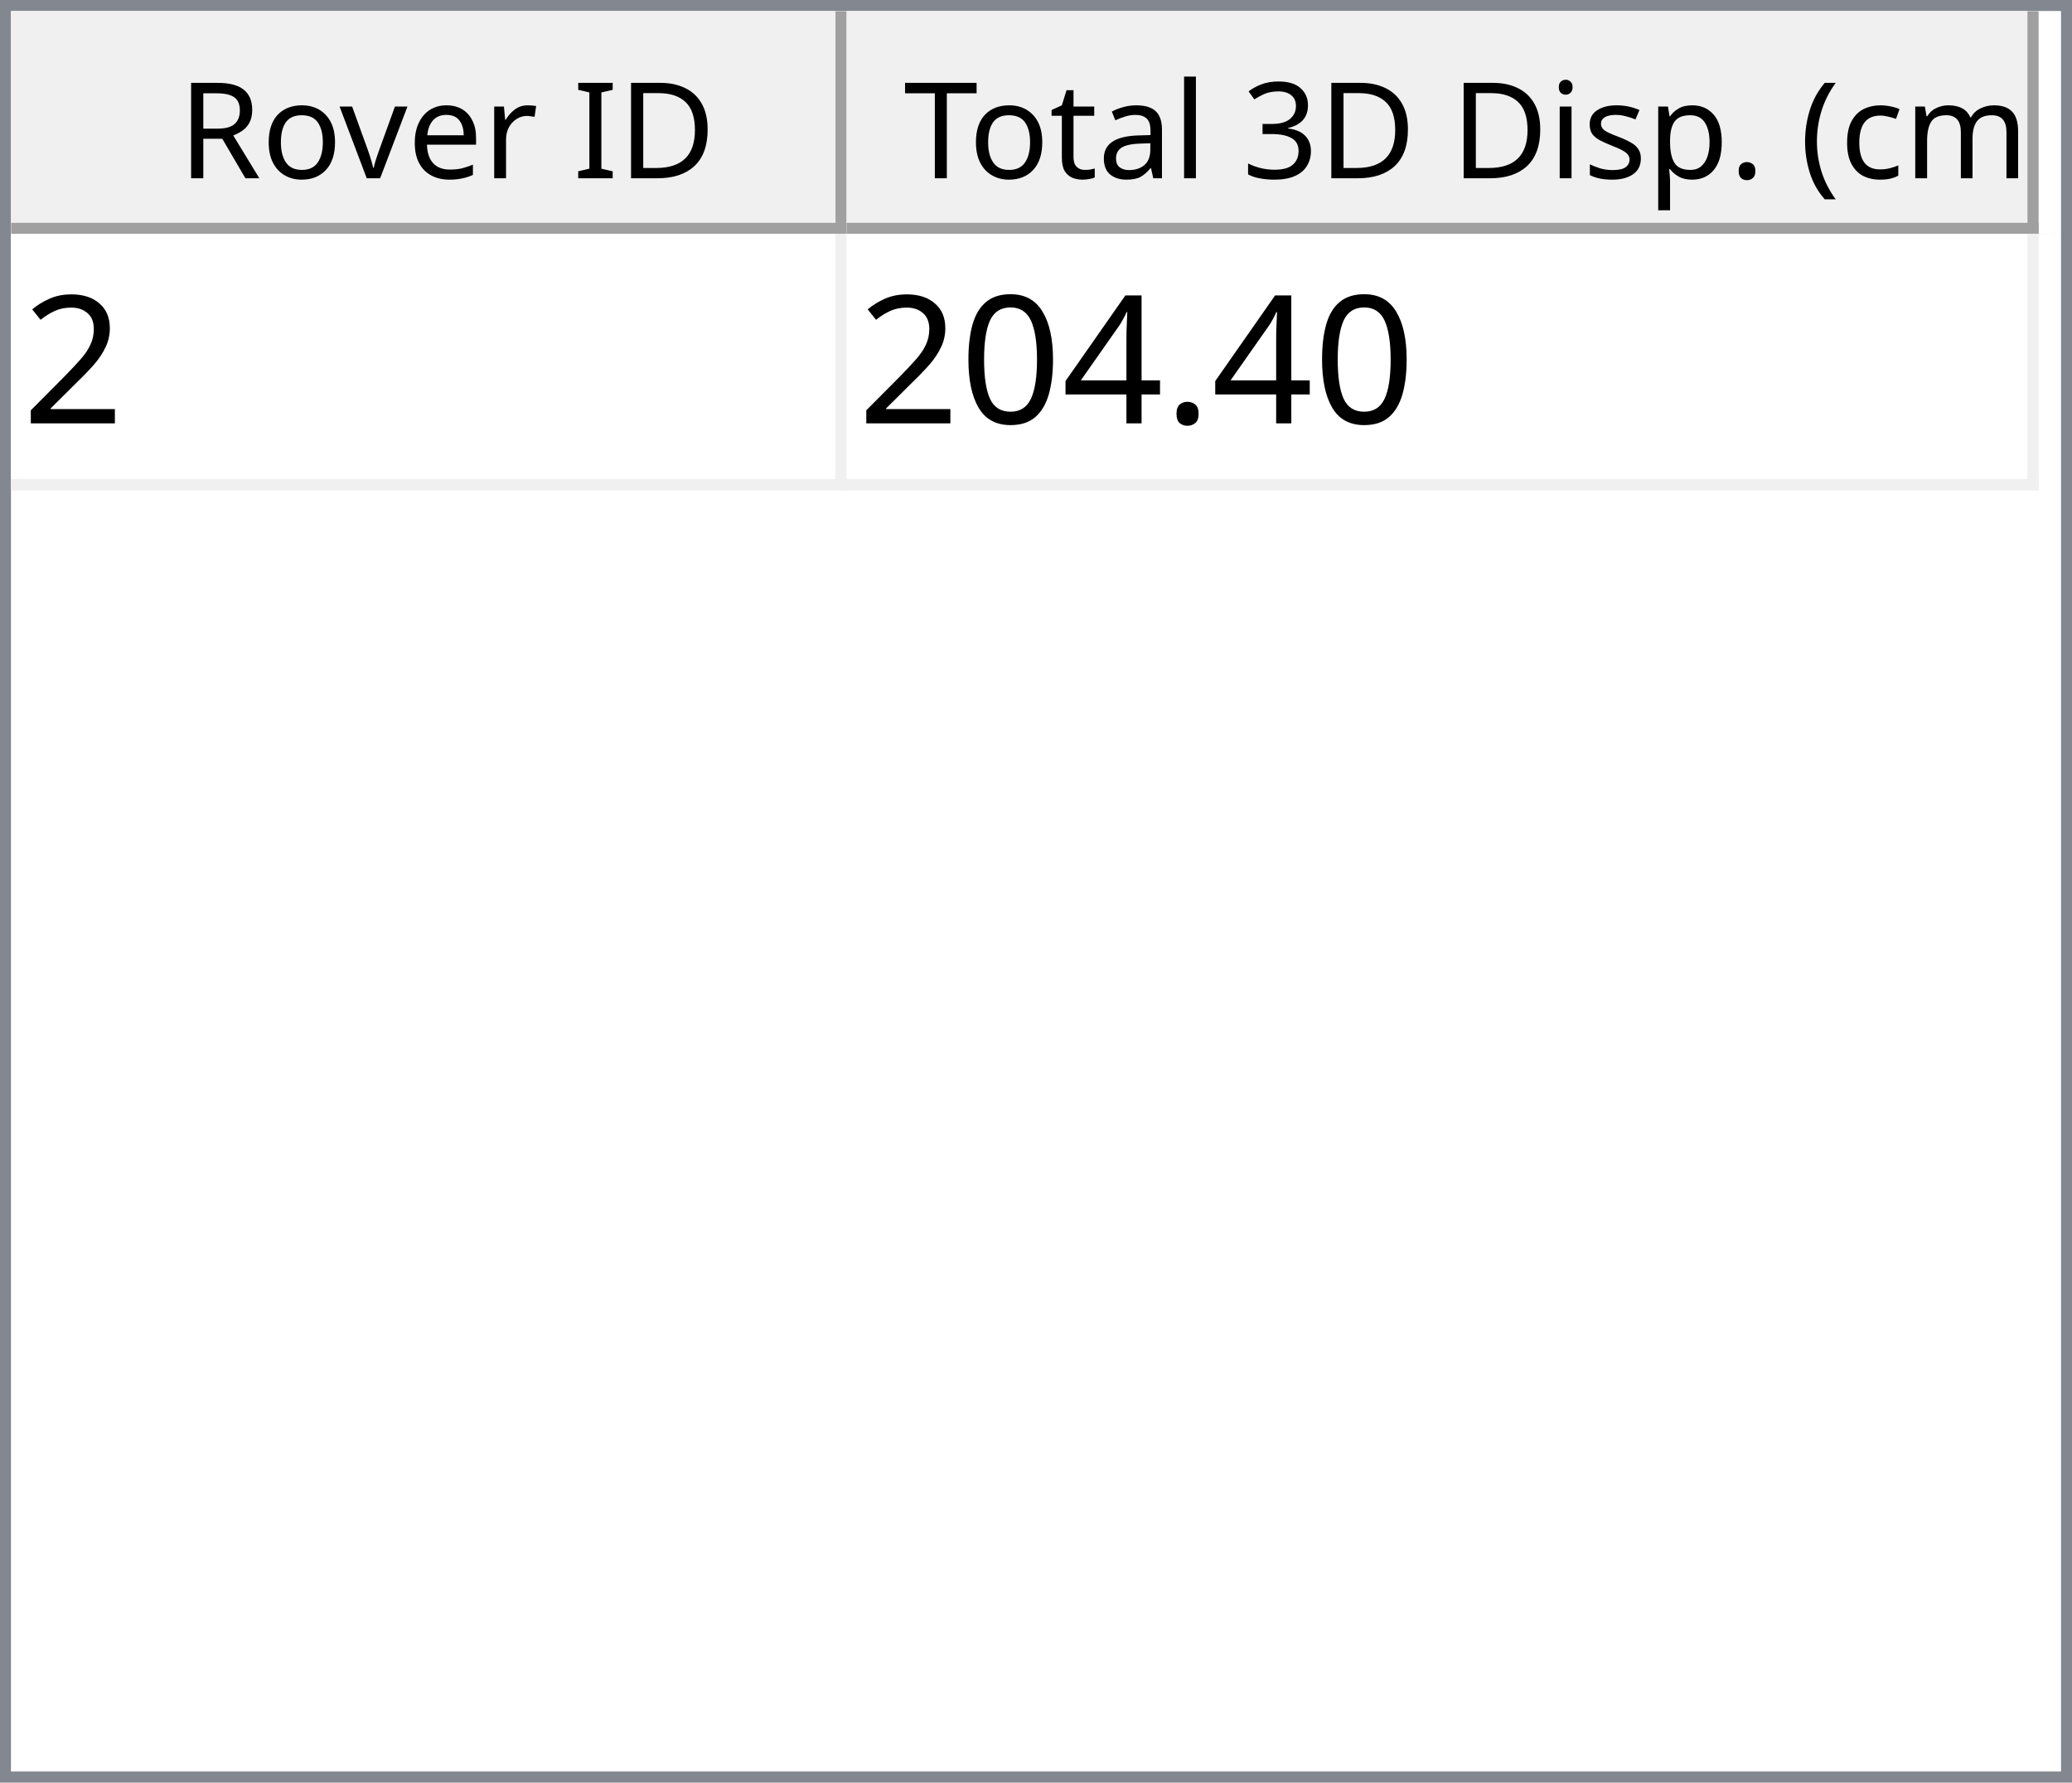
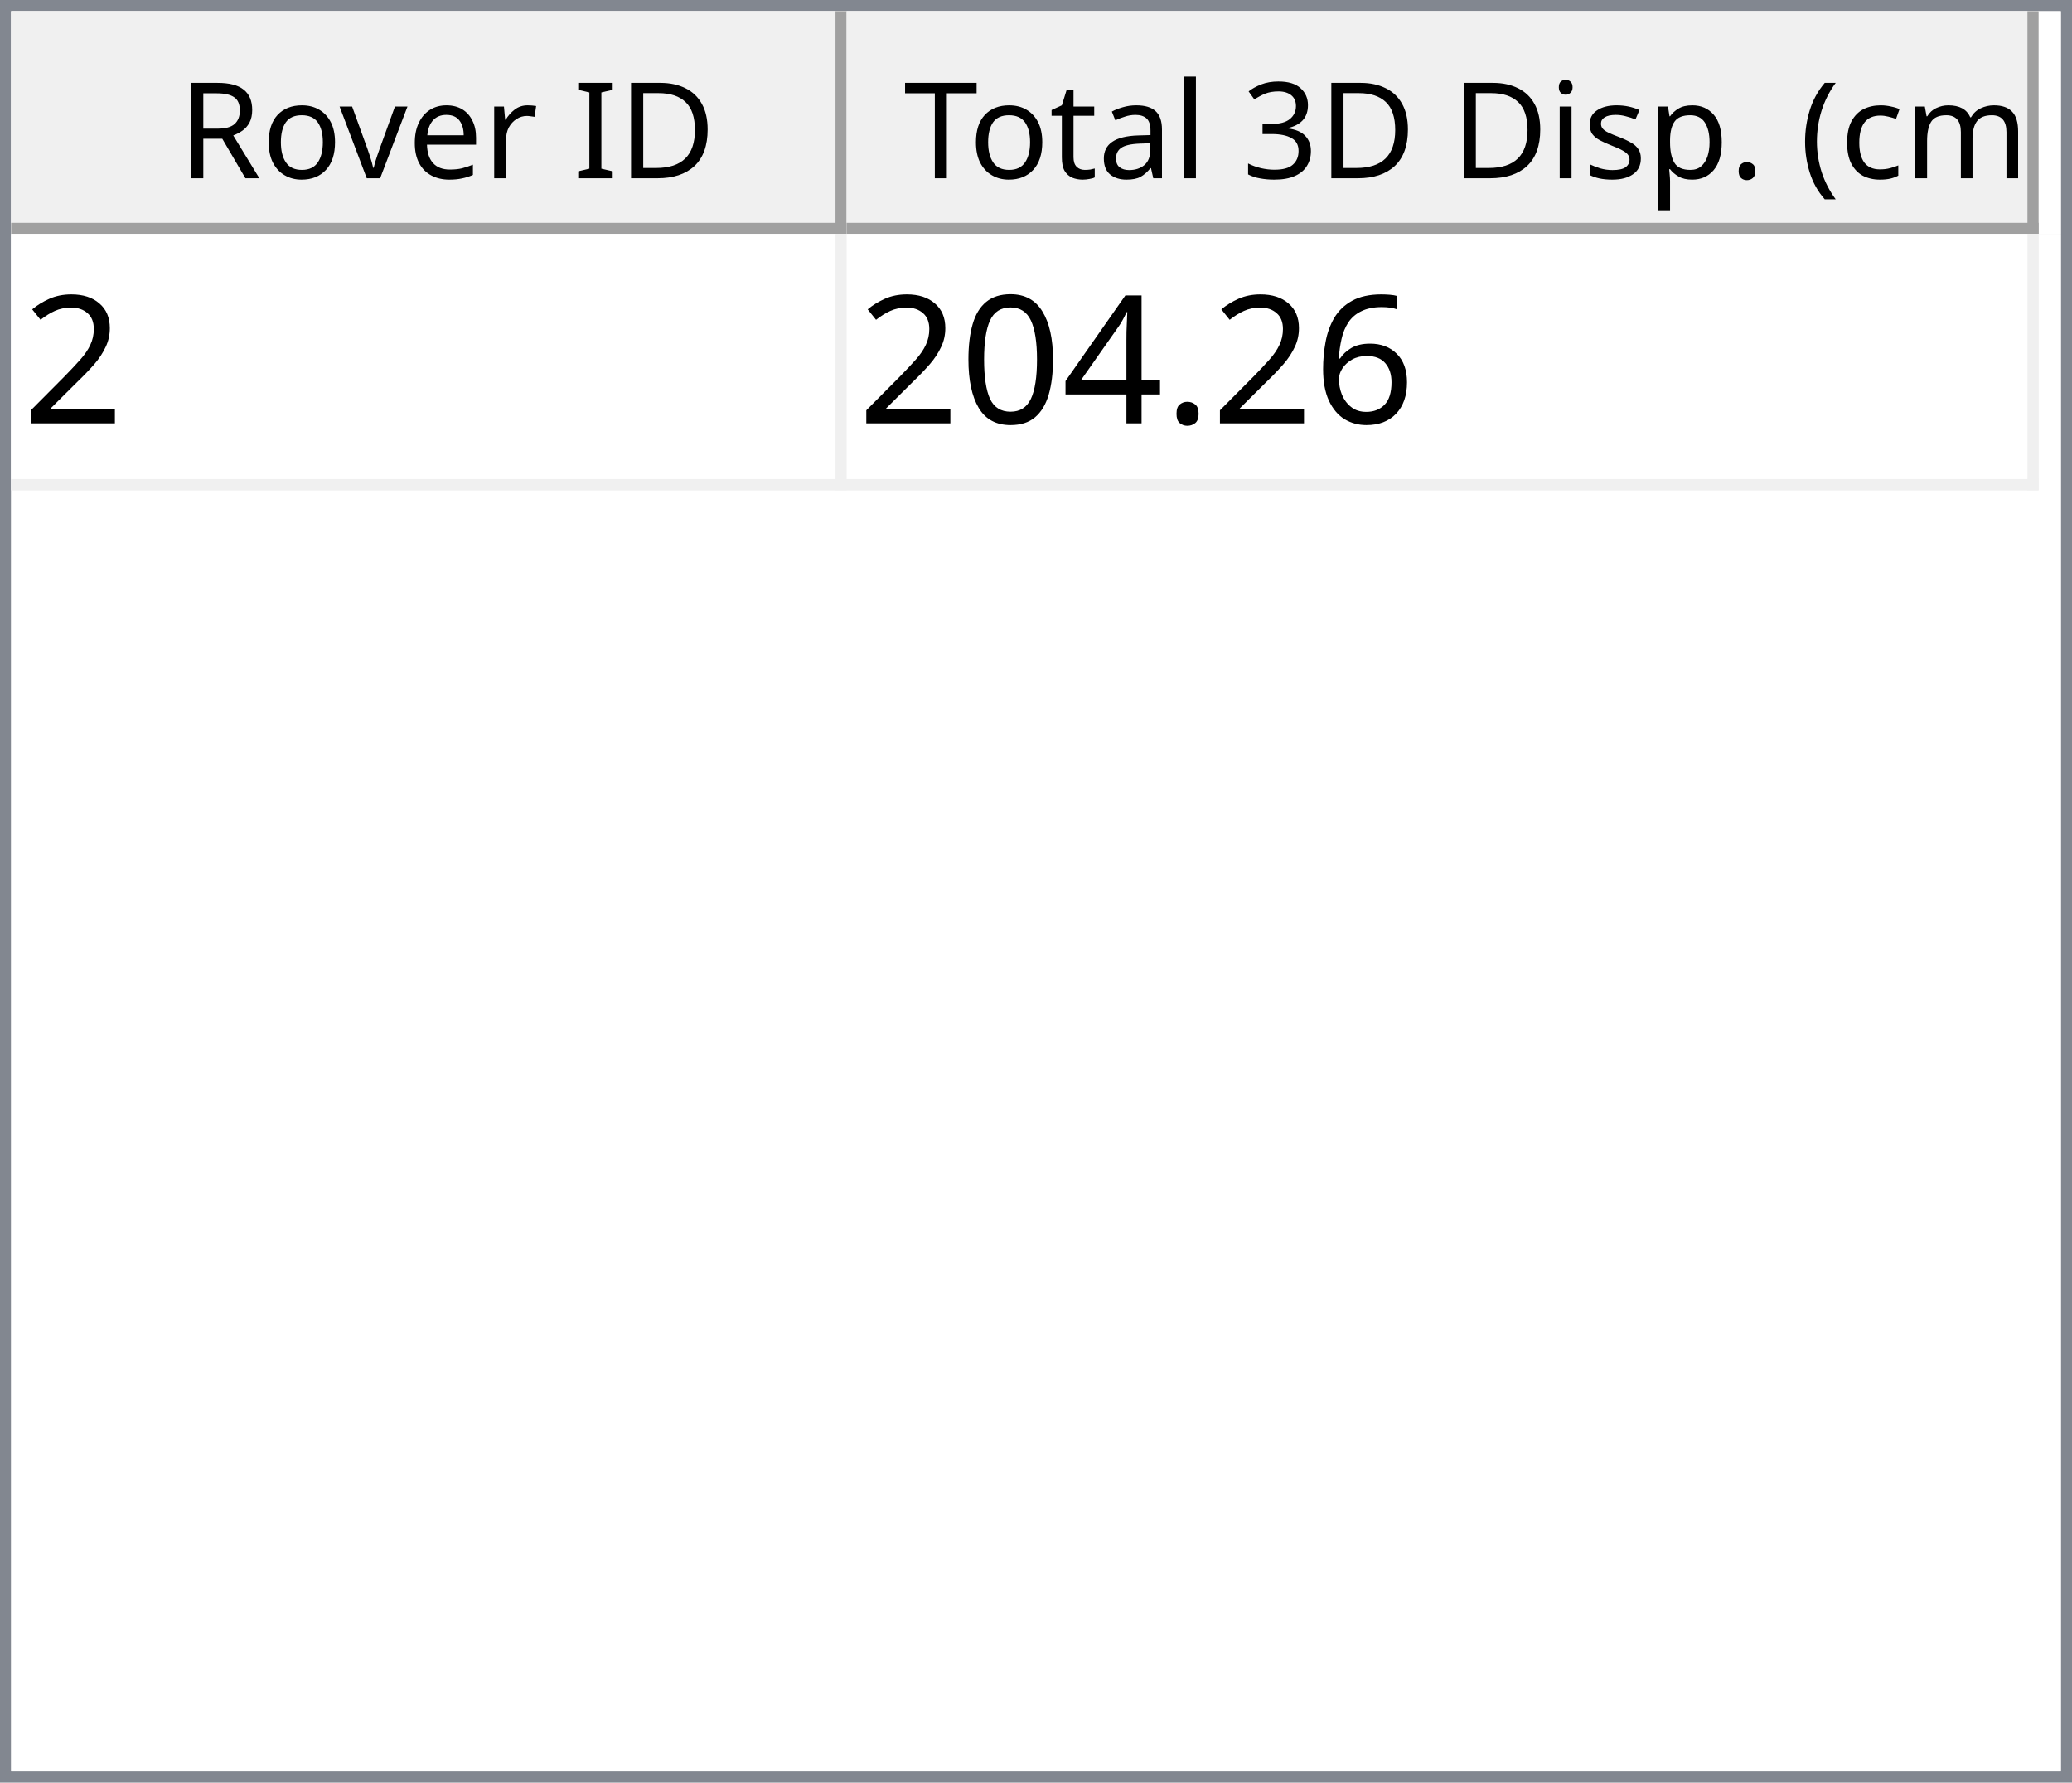
<svg xmlns="http://www.w3.org/2000/svg" style="fill-opacity:1; color-rendering:auto; color-interpolation:auto; text-rendering:auto; stroke:black; stroke-linecap:square; stroke-miterlimit:10; shape-rendering:auto; stroke-opacity:1; fill:black; stroke-dasharray:none; font-weight:normal; stroke-width:1; font-family:'Dialog'; font-style:normal; stroke-linejoin:miter; font-size:12px; stroke-dashoffset:0; image-rendering:auto;" width="186" height="160">
  <defs id="genericDefs" />
  <g>
    <defs id="defs1">
      <clipPath clipPathUnits="userSpaceOnUse" id="clipPath1">
        <path d="M0 0 L186 0 L186 160 L0 160 L0 0 Z" />
      </clipPath>
      <clipPath clipPathUnits="userSpaceOnUse" id="clipPath2">
        <path d="M0 0 L0 160 L186 160 L186 0 Z" />
      </clipPath>
      <clipPath clipPathUnits="userSpaceOnUse" id="clipPath3">
        <path d="M0 0 L0 20 L184 20 L184 0 Z" />
      </clipPath>
      <clipPath clipPathUnits="userSpaceOnUse" id="clipPath4">
        <path d="M0 0 L0 20 L75 20 L75 0 Z" />
      </clipPath>
      <clipPath clipPathUnits="userSpaceOnUse" id="clipPath5">
        <path d="M1 1 L1 19 L74 19 L74 1 Z" />
      </clipPath>
      <clipPath clipPathUnits="userSpaceOnUse" id="clipPath6">
        <path d="M0 0 L0 18 L73 18 L73 0 Z" />
      </clipPath>
      <clipPath clipPathUnits="userSpaceOnUse" id="clipPath7">
        <path d="M-0.5 -0.5 L-0.5 19.5 L74.5 19.5 L74.5 -0.5 Z" />
      </clipPath>
      <clipPath clipPathUnits="userSpaceOnUse" id="clipPath8">
        <path d="M0 0 L0 20 L107 20 L107 0 Z" />
      </clipPath>
      <clipPath clipPathUnits="userSpaceOnUse" id="clipPath9">
        <path d="M1 1 L1 19 L106 19 L106 1 Z" />
      </clipPath>
      <clipPath clipPathUnits="userSpaceOnUse" id="clipPath10">
        <path d="M0 0 L0 18 L105 18 L105 0 Z" />
      </clipPath>
      <clipPath clipPathUnits="userSpaceOnUse" id="clipPath11">
        <path d="M-0.5 -0.5 L-0.5 19.5 L106.5 19.5 L106.5 -0.5 Z" />
      </clipPath>
      <clipPath clipPathUnits="userSpaceOnUse" id="clipPath12">
        <path d="M0 0 L0 138 L184 138 L184 0 Z" />
      </clipPath>
      <clipPath clipPathUnits="userSpaceOnUse" id="clipPath13">
        <path d="M0 0 L0 23 L182 23 L182 0 Z" />
      </clipPath>
      <clipPath clipPathUnits="userSpaceOnUse" id="clipPath14">
        <path d="M-0.5 -0.5 L-0.5 22.5 L181.5 22.5 L181.5 -0.5 Z" />
      </clipPath>
      <clipPath clipPathUnits="userSpaceOnUse" id="clipPath15">
        <path d="M0 0 L0 22 L74 22 L74 0 Z" />
      </clipPath>
      <clipPath clipPathUnits="userSpaceOnUse" id="clipPath16">
        <path d="M0 0 L0 22 L106 22 L106 0 Z" />
      </clipPath>
      <font horiz-adv-x="64.551" id="font1">
        <font-face ascent="107.91" descent="25.098" units-per-em="100" style="font-style:normal; font-family:Segoe UI; font-weight:normal;" />
        <missing-glyph horiz-adv-x="64.551" d="M8.109 0 L8.109 68.266 L56.453 68.266 L56.453 0 L8.109 0 ZM15.328 7.234 L49.219 7.234 L49.219 61.031 L15.328 61.031 L15.328 7.234 Z" />
        <glyph unicode="D" horiz-adv-x="70.117" d="M9.188 0 L9.188 70.016 L28.516 70.016 Q65.531 70.016 65.531 35.891 Q65.531 19.672 55.25 9.836 Q44.969 0 27.734 0 L9.188 0 ZM17.391 62.594 L17.391 7.422 L27.828 7.422 Q41.609 7.422 49.273 14.797 Q56.938 22.172 56.938 35.688 Q56.938 62.594 28.328 62.594 L17.391 62.594 Z" />
        <glyph unicode="I" horiz-adv-x="26.611" d="M17.391 0 L9.188 0 L9.188 70.016 L17.391 70.016 L17.391 0 Z" />
        <glyph unicode=" " horiz-adv-x="27.393" d="" />
        <glyph unicode="r" horiz-adv-x="34.766" d="M34.188 41.891 Q32.078 43.5 28.125 43.5 Q23 43.5 19.555 38.672 Q16.109 33.844 16.109 25.484 L16.109 0 L8.109 0 L8.109 50 L16.109 50 L16.109 39.703 L16.312 39.703 Q18.016 44.969 21.531 47.922 Q25.047 50.875 29.391 50.875 Q32.516 50.875 34.188 50.203 L34.188 41.891 Z" />
        <glyph unicode="e" horiz-adv-x="52.295" d="M48.297 23 L12.984 23 Q13.188 14.656 17.484 10.109 Q21.781 5.562 29.297 5.562 Q37.75 5.562 44.828 11.141 L44.828 3.609 Q38.234 -1.172 27.391 -1.172 Q16.797 -1.172 10.742 5.641 Q4.688 12.453 4.688 24.812 Q4.688 36.469 11.305 43.82 Q17.922 51.172 27.734 51.172 Q37.547 51.172 42.922 44.828 Q48.297 38.484 48.297 27.203 L48.297 23 ZM40.094 29.781 Q40.047 36.719 36.75 40.578 Q33.453 44.438 27.594 44.438 Q21.922 44.438 17.969 40.383 Q14.016 36.328 13.094 29.781 L40.094 29.781 Z" />
        <glyph unicode="v" horiz-adv-x="47.9" d="M47.406 50 L27.484 0 L19.625 0 L0.688 50 L9.469 50 L22.172 13.672 Q23.578 9.672 23.922 6.688 L24.125 6.688 Q24.609 10.453 25.688 13.484 L38.969 50 L47.406 50 Z" />
        <glyph unicode="o" horiz-adv-x="58.594" d="M29 -1.172 Q17.922 -1.172 11.305 5.836 Q4.688 12.844 4.688 24.422 Q4.688 37.016 11.57 44.094 Q18.453 51.172 30.172 51.172 Q41.359 51.172 47.633 44.289 Q53.906 37.406 53.906 25.203 Q53.906 13.234 47.141 6.031 Q40.375 -1.172 29 -1.172 ZM29.594 44.438 Q21.875 44.438 17.383 39.188 Q12.891 33.938 12.891 24.703 Q12.891 15.828 17.43 10.695 Q21.969 5.562 29.594 5.562 Q37.359 5.562 41.531 10.594 Q45.703 15.625 45.703 24.906 Q45.703 34.281 41.531 39.359 Q37.359 44.438 29.594 44.438 Z" />
        <glyph unicode="R" horiz-adv-x="59.814" d="M59.375 0 L49.609 0 L37.891 19.625 Q36.281 22.359 34.766 24.289 Q33.25 26.219 31.664 27.438 Q30.078 28.656 28.25 29.219 Q26.422 29.781 24.125 29.781 L17.391 29.781 L17.391 0 L9.188 0 L9.188 70.016 L30.078 70.016 Q34.672 70.016 38.555 68.867 Q42.438 67.719 45.289 65.375 Q48.141 63.031 49.758 59.547 Q51.375 56.062 51.375 51.375 Q51.375 47.703 50.273 44.656 Q49.172 41.609 47.148 39.211 Q45.125 36.812 42.266 35.133 Q39.406 33.453 35.844 32.516 L35.844 32.328 Q37.594 31.547 38.891 30.547 Q40.188 29.547 41.359 28.18 Q42.531 26.812 43.68 25.078 Q44.828 23.344 46.234 21.047 L59.375 0 ZM17.391 62.594 L17.391 37.203 L28.516 37.203 Q31.594 37.203 34.203 38.133 Q36.812 39.062 38.719 40.797 Q40.625 42.531 41.703 45.047 Q42.781 47.562 42.781 50.688 Q42.781 56.297 39.141 59.445 Q35.5 62.594 28.609 62.594 L17.391 62.594 Z" />
        <glyph unicode=")" horiz-adv-x="30.176" d="M8.297 -15.922 L1.172 -15.922 Q16.406 2.344 16.406 26.812 Q16.406 51.469 1.078 70.016 L8.297 70.016 Q23.531 52.156 23.531 26.703 Q23.531 1.375 8.297 -15.922 Z" />
        <glyph unicode="m" horiz-adv-x="86.133" d="M79.109 0 L71.094 0 L71.094 28.719 Q71.094 37.016 68.531 40.727 Q65.969 44.438 59.906 44.438 Q54.781 44.438 51.195 39.75 Q47.609 35.062 47.609 28.516 L47.609 0 L39.594 0 L39.594 29.688 Q39.594 44.438 28.219 44.438 Q22.953 44.438 19.531 40.016 Q16.109 35.594 16.109 28.516 L16.109 0 L8.109 0 L8.109 50 L16.109 50 L16.109 42.094 L16.312 42.094 Q21.625 51.172 31.844 51.172 Q36.969 51.172 40.773 48.312 Q44.578 45.453 46 40.828 Q51.562 51.172 62.594 51.172 Q79.109 51.172 79.109 30.812 L79.109 0 Z" />
        <glyph unicode="c" horiz-adv-x="46.191" d="M42.188 2.297 Q36.422 -1.172 28.516 -1.172 Q17.828 -1.172 11.258 5.789 Q4.688 12.75 4.688 23.828 Q4.688 36.188 11.766 43.68 Q18.844 51.172 30.672 51.172 Q37.25 51.172 42.281 48.734 L42.281 40.531 Q36.719 44.438 30.375 44.438 Q22.703 44.438 17.797 38.945 Q12.891 33.453 12.891 24.516 Q12.891 15.719 17.508 10.641 Q22.125 5.562 29.891 5.562 Q36.422 5.562 42.188 9.906 L42.188 2.297 Z" />
        <glyph unicode="(" horiz-adv-x="30.176" d="M29.109 -15.922 L21.969 -15.922 Q6.844 1.375 6.844 26.703 Q6.844 52.156 21.969 70.016 L29.203 70.016 Q13.875 51.469 13.875 26.812 Q13.875 2.344 29.109 -15.922 Z" />
        <glyph unicode="." horiz-adv-x="21.68" d="M10.891 -1.078 Q8.641 -1.078 7.055 0.539 Q5.469 2.156 5.469 4.391 Q5.469 6.641 7.055 8.273 Q8.641 9.906 10.891 9.906 Q13.188 9.906 14.797 8.273 Q16.406 6.641 16.406 4.391 Q16.406 2.156 14.797 0.539 Q13.188 -1.078 10.891 -1.078 Z" />
        <glyph unicode="p" horiz-adv-x="58.789" d="M16.312 7.234 L16.109 7.234 L16.109 -23 L8.109 -23 L8.109 50 L16.109 50 L16.109 41.219 L16.312 41.219 Q22.219 51.172 33.594 51.172 Q43.266 51.172 48.688 44.461 Q54.109 37.75 54.109 26.469 Q54.109 13.922 48 6.375 Q41.891 -1.172 31.297 -1.172 Q21.578 -1.172 16.312 7.234 ZM16.109 27.391 L16.109 20.406 Q16.109 14.203 20.141 9.883 Q24.172 5.562 30.375 5.562 Q37.641 5.562 41.773 11.133 Q45.906 16.703 45.906 26.609 Q45.906 34.969 42.047 39.703 Q38.188 44.438 31.594 44.438 Q24.609 44.438 20.359 39.578 Q16.109 34.719 16.109 27.391 Z" />
        <glyph unicode="s" horiz-adv-x="42.432" d="M5.078 1.812 L5.078 10.406 Q11.625 5.562 19.484 5.562 Q30.031 5.562 30.031 12.594 Q30.031 14.594 29.125 15.992 Q28.219 17.391 26.68 18.461 Q25.141 19.531 23.07 20.383 Q21 21.234 18.609 22.172 Q15.281 23.484 12.766 24.828 Q10.25 26.172 8.57 27.859 Q6.891 29.547 6.031 31.695 Q5.172 33.844 5.172 36.719 Q5.172 40.234 6.789 42.945 Q8.406 45.656 11.086 47.484 Q13.766 49.312 17.211 50.242 Q20.656 51.172 24.312 51.172 Q30.812 51.172 35.938 48.922 L35.938 40.828 Q30.422 44.438 23.25 44.438 Q21 44.438 19.195 43.922 Q17.391 43.406 16.094 42.477 Q14.797 41.547 14.086 40.258 Q13.375 38.969 13.375 37.406 Q13.375 35.453 14.086 34.133 Q14.797 32.812 16.164 31.789 Q17.531 30.766 19.484 29.938 Q21.438 29.109 23.922 28.125 Q27.25 26.859 29.883 25.516 Q32.516 24.172 34.375 22.484 Q36.234 20.797 37.234 18.602 Q38.234 16.406 38.234 13.375 Q38.234 9.672 36.602 6.938 Q34.969 4.203 32.234 2.398 Q29.5 0.594 25.93 -0.289 Q22.359 -1.172 18.453 -1.172 Q10.75 -1.172 5.078 1.812 Z" />
        <glyph unicode="i" horiz-adv-x="24.219" d="M12.203 62.703 Q10.062 62.703 8.547 64.164 Q7.031 65.625 7.031 67.875 Q7.031 70.125 8.547 71.609 Q10.062 73.094 12.203 73.094 Q14.406 73.094 15.945 71.609 Q17.484 70.125 17.484 67.875 Q17.484 65.719 15.945 64.211 Q14.406 62.703 12.203 62.703 ZM16.109 0 L8.109 0 L8.109 50 L16.109 50 L16.109 0 Z" />
        <glyph unicode="3" horiz-adv-x="53.906" d="M46.531 19.828 Q46.531 15.094 44.75 11.211 Q42.969 7.328 39.719 4.57 Q36.469 1.812 31.93 0.297 Q27.391 -1.219 21.922 -1.219 Q11.922 -1.219 6 2.594 L6 11.188 Q13.094 5.609 22.219 5.609 Q25.875 5.609 28.828 6.539 Q31.781 7.469 33.906 9.227 Q36.031 10.984 37.18 13.477 Q38.328 15.969 38.328 19.094 Q38.328 32.812 18.797 32.812 L12.984 32.812 L12.984 39.594 L18.5 39.594 Q35.797 39.594 35.797 52.484 Q35.797 64.406 22.609 64.406 Q15.188 64.406 8.688 59.422 L8.688 67.188 Q15.375 71.188 24.609 71.188 Q29 71.188 32.57 69.969 Q36.141 68.75 38.68 66.555 Q41.219 64.359 42.609 61.281 Q44 58.203 44 54.5 Q44 40.672 30.031 36.719 L30.031 36.531 Q33.594 36.141 36.625 34.797 Q39.656 33.453 41.852 31.305 Q44.047 29.156 45.289 26.25 Q46.531 23.344 46.531 19.828 Z" />
        <glyph unicode="l" horiz-adv-x="24.219" d="M16.109 0 L8.109 0 L8.109 74.031 L16.109 74.031 L16.109 0 Z" />
        <glyph unicode="a" horiz-adv-x="50.879" d="M43.891 0 L35.891 0 L35.891 7.812 L35.688 7.812 Q30.469 -1.172 20.312 -1.172 Q12.844 -1.172 8.617 2.781 Q4.391 6.734 4.391 13.281 Q4.391 27.297 20.906 29.594 L35.891 31.688 Q35.891 44.438 25.594 44.438 Q16.547 44.438 9.281 38.281 L9.281 46.484 Q16.656 51.172 26.266 51.172 Q43.891 51.172 43.891 32.516 L43.891 0 ZM35.891 25.297 L23.828 23.641 Q18.266 22.859 15.43 20.875 Q12.594 18.891 12.594 13.875 Q12.594 10.203 15.211 7.883 Q17.828 5.562 22.172 5.562 Q28.125 5.562 32.008 9.742 Q35.891 13.922 35.891 20.312 L35.891 25.297 Z" />
        <glyph unicode="t" horiz-adv-x="33.887" d="M31.297 0.484 Q28.469 -1.078 23.828 -1.078 Q10.688 -1.078 10.688 13.578 L10.688 43.172 L2.094 43.172 L2.094 50 L10.688 50 L10.688 62.203 L18.703 64.797 L18.703 50 L31.297 50 L31.297 43.172 L18.703 43.172 L18.703 14.984 Q18.703 9.969 20.414 7.82 Q22.125 5.672 26.078 5.672 Q29.109 5.672 31.297 7.328 L31.297 0.484 Z" />
        <glyph unicode="T" horiz-adv-x="52.393" d="M50.594 62.594 L30.375 62.594 L30.375 0 L22.172 0 L22.172 62.594 L2 62.594 L2 70.016 L50.594 70.016 L50.594 62.594 Z" />
      </font>
      <font horiz-adv-x="75.0" id="font2">
        <font-face ascent="100.537" descent="21.973" units-per-em="100" style="font-style:normal; font-family:sans-serif; font-weight:normal;" />
        <missing-glyph horiz-adv-x="75.0" d="M12.5 0 L12.5 62.5 L62.5 62.5 L62.5 0 L12.5 0 ZM14.062 1.562 L60.938 1.562 L60.938 60.938 L14.062 60.938 L14.062 1.562 Z" />
        <glyph unicode="2" horiz-adv-x="55.615" d="M50.344 8.453 L50.344 0 L3.031 0 Q2.938 3.172 4.047 6.109 Q5.859 10.938 9.836 15.625 Q13.812 20.312 21.344 26.469 Q33.016 36.031 37.117 41.625 Q41.219 47.219 41.219 52.203 Q41.219 57.422 37.477 61.008 Q33.734 64.594 27.734 64.594 Q21.391 64.594 17.578 60.789 Q13.766 56.984 13.719 50.25 L4.688 51.172 Q5.609 61.281 11.664 66.578 Q17.719 71.875 27.938 71.875 Q38.234 71.875 44.242 66.164 Q50.25 60.453 50.25 52 Q50.25 47.703 48.492 43.555 Q46.734 39.406 42.656 34.812 Q38.578 30.219 29.109 22.219 Q21.188 15.578 18.945 13.211 Q16.703 10.844 15.234 8.453 L50.344 8.453 Z" />
+         <glyph unicode="6" horiz-adv-x="55.615" d="M49.75 54.047 L41.016 53.375 Q39.844 58.547 37.703 60.891 Q34.125 64.656 28.906 64.656 Q24.703 64.656 21.531 62.312 Q17.391 59.281 14.992 53.469 Q12.594 47.656 12.5 36.922 Q15.672 41.75 20.266 44.094 Q24.859 46.438 29.891 46.438 Q38.672 46.438 44.852 39.969 Q51.031 33.5 51.031 23.25 Q51.031 16.5 48.125 10.719 Q45.219 4.938 40.141 1.859 Q35.062 -1.219 28.609 -1.219 Q17.625 -1.219 10.695 6.859 Q3.766 14.938 3.766 33.5 Q3.766 54.25 11.422 63.672 Q18.109 71.875 29.438 71.875 Q37.891 71.875 43.289 67.141 Q48.688 62.406 49.75 54.047 ZM13.875 23.188 Q13.875 18.656 15.797 14.508 Q17.719 10.359 21.188 8.18 Q24.656 6 28.469 6 Q34.031 6 38.039 10.492 Q42.047 14.984 42.047 22.703 Q42.047 30.125 38.086 34.398 Q34.125 38.672 28.125 38.672 Q22.172 38.672 18.023 34.398 Q13.875 30.125 13.875 23.188 Z" />
        <glyph unicode="." horiz-adv-x="27.783" d="M9.078 0 L9.078 10.016 L19.094 10.016 L19.094 0 L9.078 0 Z" />
        <glyph unicode="4" horiz-adv-x="55.615" d="M32.328 0 L32.328 17.141 L1.266 17.141 L1.266 25.203 L33.938 71.578 L41.109 71.578 L41.109 25.203 L50.781 25.203 L50.781 17.141 L41.109 17.141 L41.109 0 L32.328 0 ZM32.328 25.203 L32.328 57.469 L9.906 25.203 L32.328 25.203 Z" />
        <glyph unicode="0" horiz-adv-x="55.615" d="M4.156 35.297 Q4.156 48 6.766 55.742 Q9.375 63.484 14.523 67.68 Q19.672 71.875 27.484 71.875 Q33.25 71.875 37.594 69.555 Q41.938 67.234 44.773 62.867 Q47.609 58.5 49.219 52.227 Q50.828 45.953 50.828 35.297 Q50.828 22.703 48.242 14.969 Q45.656 7.234 40.508 3.008 Q35.359 -1.219 27.484 -1.219 Q17.141 -1.219 11.234 6.203 Q4.156 15.141 4.156 35.297 ZM13.188 35.297 Q13.188 17.672 17.312 11.836 Q21.438 6 27.484 6 Q33.547 6 37.672 11.859 Q41.797 17.719 41.797 35.297 Q41.797 52.984 37.672 58.789 Q33.547 64.594 27.391 64.594 Q21.344 64.594 17.719 59.469 Q13.188 52.938 13.188 35.297 Z" />
      </font>
    </defs>
    <g style="fill:white; stroke:white;">
      <rect x="0" y="0" width="186" style="clip-path:url(#clipPath1); stroke:none;" height="160" />
    </g>
    <g style="fill:white; text-rendering:optimizeSpeed; color-rendering:optimizeSpeed; image-rendering:optimizeSpeed; shape-rendering:crispEdges; stroke:white; color-interpolation:sRGB;">
      <rect x="0" width="186" height="160" y="0" style="stroke:none;" />
      <path style="stroke:none;" d="M0 160 L186 160 L186 0 L0 0 Z" />
    </g>
    <g style="fill:rgb(240,240,240); font-family:'Segoe UI'; stroke:rgb(240,240,240);">
      <rect x="0" y="0" width="186" style="clip-path:url(#clipPath2); stroke:none;" height="160" />
    </g>
    <g style="fill:rgb(130,135,144); font-family:'Segoe UI'; stroke:rgb(130,135,144);">
      <path d="M0 0 L186 0 L186 160 L0 160 L0 0 ZM1 1 L185 1 L185 159 L1 159 L1 1 Z" style="fill-rule:evenodd; clip-path:url(#clipPath2); stroke:none;" />
    </g>
    <g style="fill:white; font-family:'Segoe UI'; stroke:white;" transform="translate(1,1)">
      <rect x="0" y="0" width="184" style="clip-path:url(#clipPath3); stroke:none;" height="20" />
    </g>
    <g style="fill:rgb(240,240,240); font-family:'Segoe UI'; stroke:rgb(240,240,240);" transform="translate(1,1)">
      <rect x="0" y="0" width="75" style="clip-path:url(#clipPath4); stroke:none;" height="20" />
    </g>
    <g style="font-family:'Segoe UI';" transform="translate(2,2)">
      <text x="14" xml:space="preserve" y="14" style="clip-path:url(#clipPath6); stroke:none;">Rover ID</text>
    </g>
    <g style="fill:rgb(160,160,160); font-family:'Segoe UI'; stroke:rgb(160,160,160); stroke-linejoin:bevel;" transform="translate(1.5,1.5)">
      <line x1="74" x2="74" y1="0" style="fill:none; clip-path:url(#clipPath7);" y2="19" />
    </g>
    <g style="fill:rgb(160,160,160); font-family:'Segoe UI'; stroke:rgb(160,160,160); stroke-linejoin:bevel;" transform="matrix(1,0,0,1,1,1) translate(0.5,0.5)">
      <line x1="0" x2="74" y1="19" style="fill:none; clip-path:url(#clipPath7);" y2="19" />
    </g>
    <g style="fill:rgb(240,240,240); font-family:'Segoe UI'; stroke:rgb(240,240,240);" transform="translate(76,1)">
      <rect x="0" y="0" width="107" style="clip-path:url(#clipPath8); stroke:none;" height="20" />
    </g>
    <g style="font-family:'Segoe UI';" transform="translate(77,2)">
      <text x="1" xml:space="preserve" y="14" style="clip-path:url(#clipPath10); stroke:none;"> Total 3D Disp. (cm)</text>
    </g>
    <g style="fill:rgb(160,160,160); font-family:'Segoe UI'; stroke:rgb(160,160,160); stroke-linejoin:bevel;" transform="translate(76.5,1.5)">
      <line x1="106" x2="106" y1="0" style="fill:none; clip-path:url(#clipPath11);" y2="19" />
    </g>
    <g style="fill:rgb(160,160,160); font-family:'Segoe UI'; stroke:rgb(160,160,160); stroke-linejoin:bevel;" transform="matrix(1,0,0,1,76,1) translate(0.5,0.5)">
      <line x1="0" x2="106" y1="19" style="fill:none; clip-path:url(#clipPath11);" y2="19" />
    </g>
    <g style="fill:white; font-family:'Segoe UI'; stroke:white;" transform="translate(1,21)">
      <rect x="0" y="0" width="184" style="clip-path:url(#clipPath12); stroke:none;" height="138" />
    </g>
    <g style="fill:rgb(240,240,240); font-size:16px; font-family:sans-serif; stroke:rgb(240,240,240);" transform="translate(1,21)">
      <rect x="0" y="0" width="182" style="clip-path:url(#clipPath13); stroke:none;" height="23" />
      <line transform="translate(0.5,0.5)" x1="0" x2="181" y1="22" style="clip-path:url(#clipPath14); fill:none; stroke-linejoin:bevel;" y2="22" />
    </g>
    <g transform="matrix(1,0,0,1,1,21) translate(0.5,0.5)" style="fill:rgb(240,240,240); font-size:16px; font-family:sans-serif; stroke:rgb(240,240,240); stroke-linejoin:bevel;">
      <line x1="74" x2="74" y1="0" style="fill:none; clip-path:url(#clipPath14);" y2="22" />
    </g>
    <g transform="matrix(1,0,0,1,1,21) translate(0.5,0.5)" style="fill:rgb(240,240,240); font-size:16px; font-family:sans-serif; stroke:rgb(240,240,240); stroke-linejoin:bevel;">
      <line x1="181" x2="181" y1="0" style="fill:none; clip-path:url(#clipPath14);" y2="22" />
    </g>
    <g style="fill:white; font-size:16px; font-family:sans-serif; stroke:white;" transform="matrix(1,0,0,1,1,21)">
      <rect x="0" y="0" width="74" style="clip-path:url(#clipPath15); stroke:none;" height="22" />
      <text x="1" y="17" style="fill:black; clip-path:url(#clipPath15); stroke:none;" xml:space="preserve">2</text>
    </g>
    <g style="fill:white; font-size:16px; font-family:sans-serif; stroke:white;" transform="matrix(1,0,0,1,1,21) translate(75,0)">
      <rect x="0" y="0" width="106" style="clip-path:url(#clipPath16); stroke:none;" height="22" />
-       <text x="1" y="17" style="fill:black; clip-path:url(#clipPath16); stroke:none;" xml:space="preserve">204.40</text>
+       <text x="1" y="17" style="fill:black; clip-path:url(#clipPath16); stroke:none;" xml:space="preserve">204.26</text>
    </g>
  </g>
</svg>
